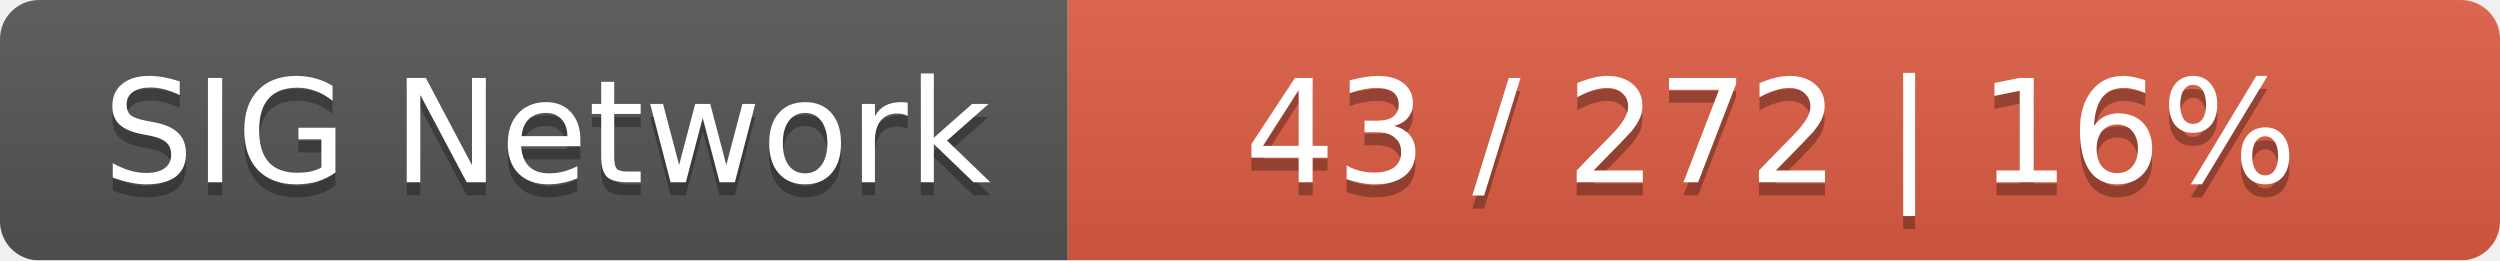
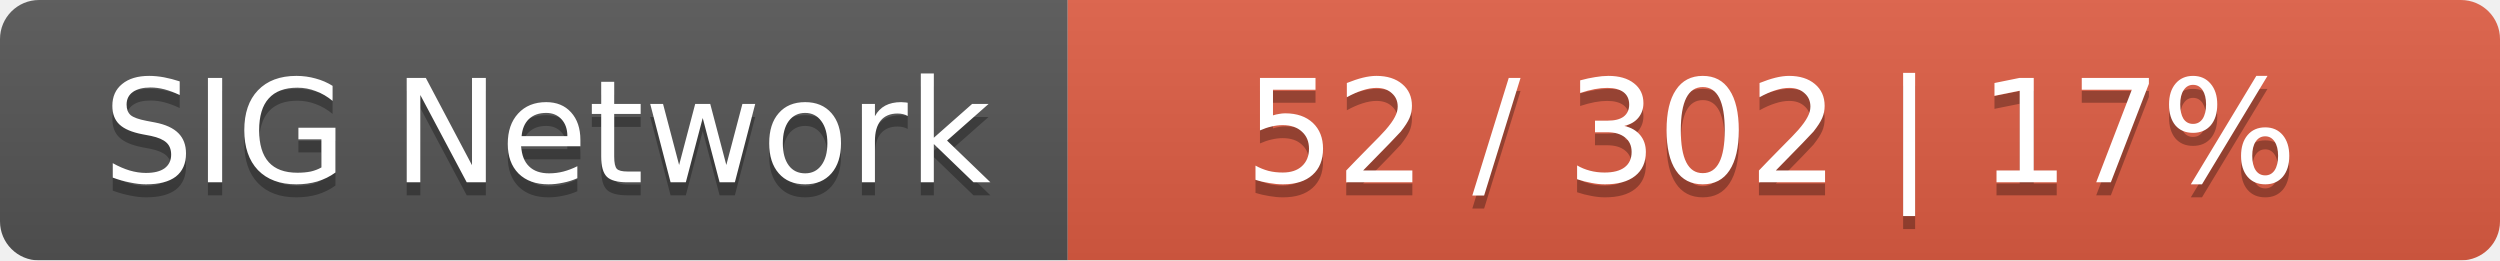
<svg xmlns="http://www.w3.org/2000/svg" width="192" height="20">
  <linearGradient id="smooth" x2="0" y2="100%">
    <stop offset="0" stop-color="#bbb" stop-opacity=".1" />
    <stop offset="1" stop-opacity=".1" />
  </linearGradient>
  <mask id="round">
    <rect width="192" height="20" rx="3" fill="#fff" />
  </mask>
  <g mask="url(#round)">
    <rect width="82" height="20" fill="#555" />
    <rect x="82" width="110" height="20" fill="#e05d44" />
    <rect width="192" height="20" fill="url(#smooth)" />
  </g>
  <g fill="#fff" text-anchor="middle" font-family="DejaVu Sans,Verdana,Geneva,sans-serif" font-size="11">
    <text x="42" y="15" fill="#010101" fill-opacity=".3">SIG Network</text>
    <text x="42" y="14">SIG Network</text>
-     <text x="136" y="15" fill="#010101" fill-opacity=".3">43 / 272    |    16%</text>
-     <text x="136" y="14">43 / 272    |    16%</text>
+     <text x="136" y="15" fill="#010101" fill-opacity=".3">52 / 302    |    17%</text>
+     <text x="136" y="14">52 / 302    |    17%</text>
  </g>
</svg>
